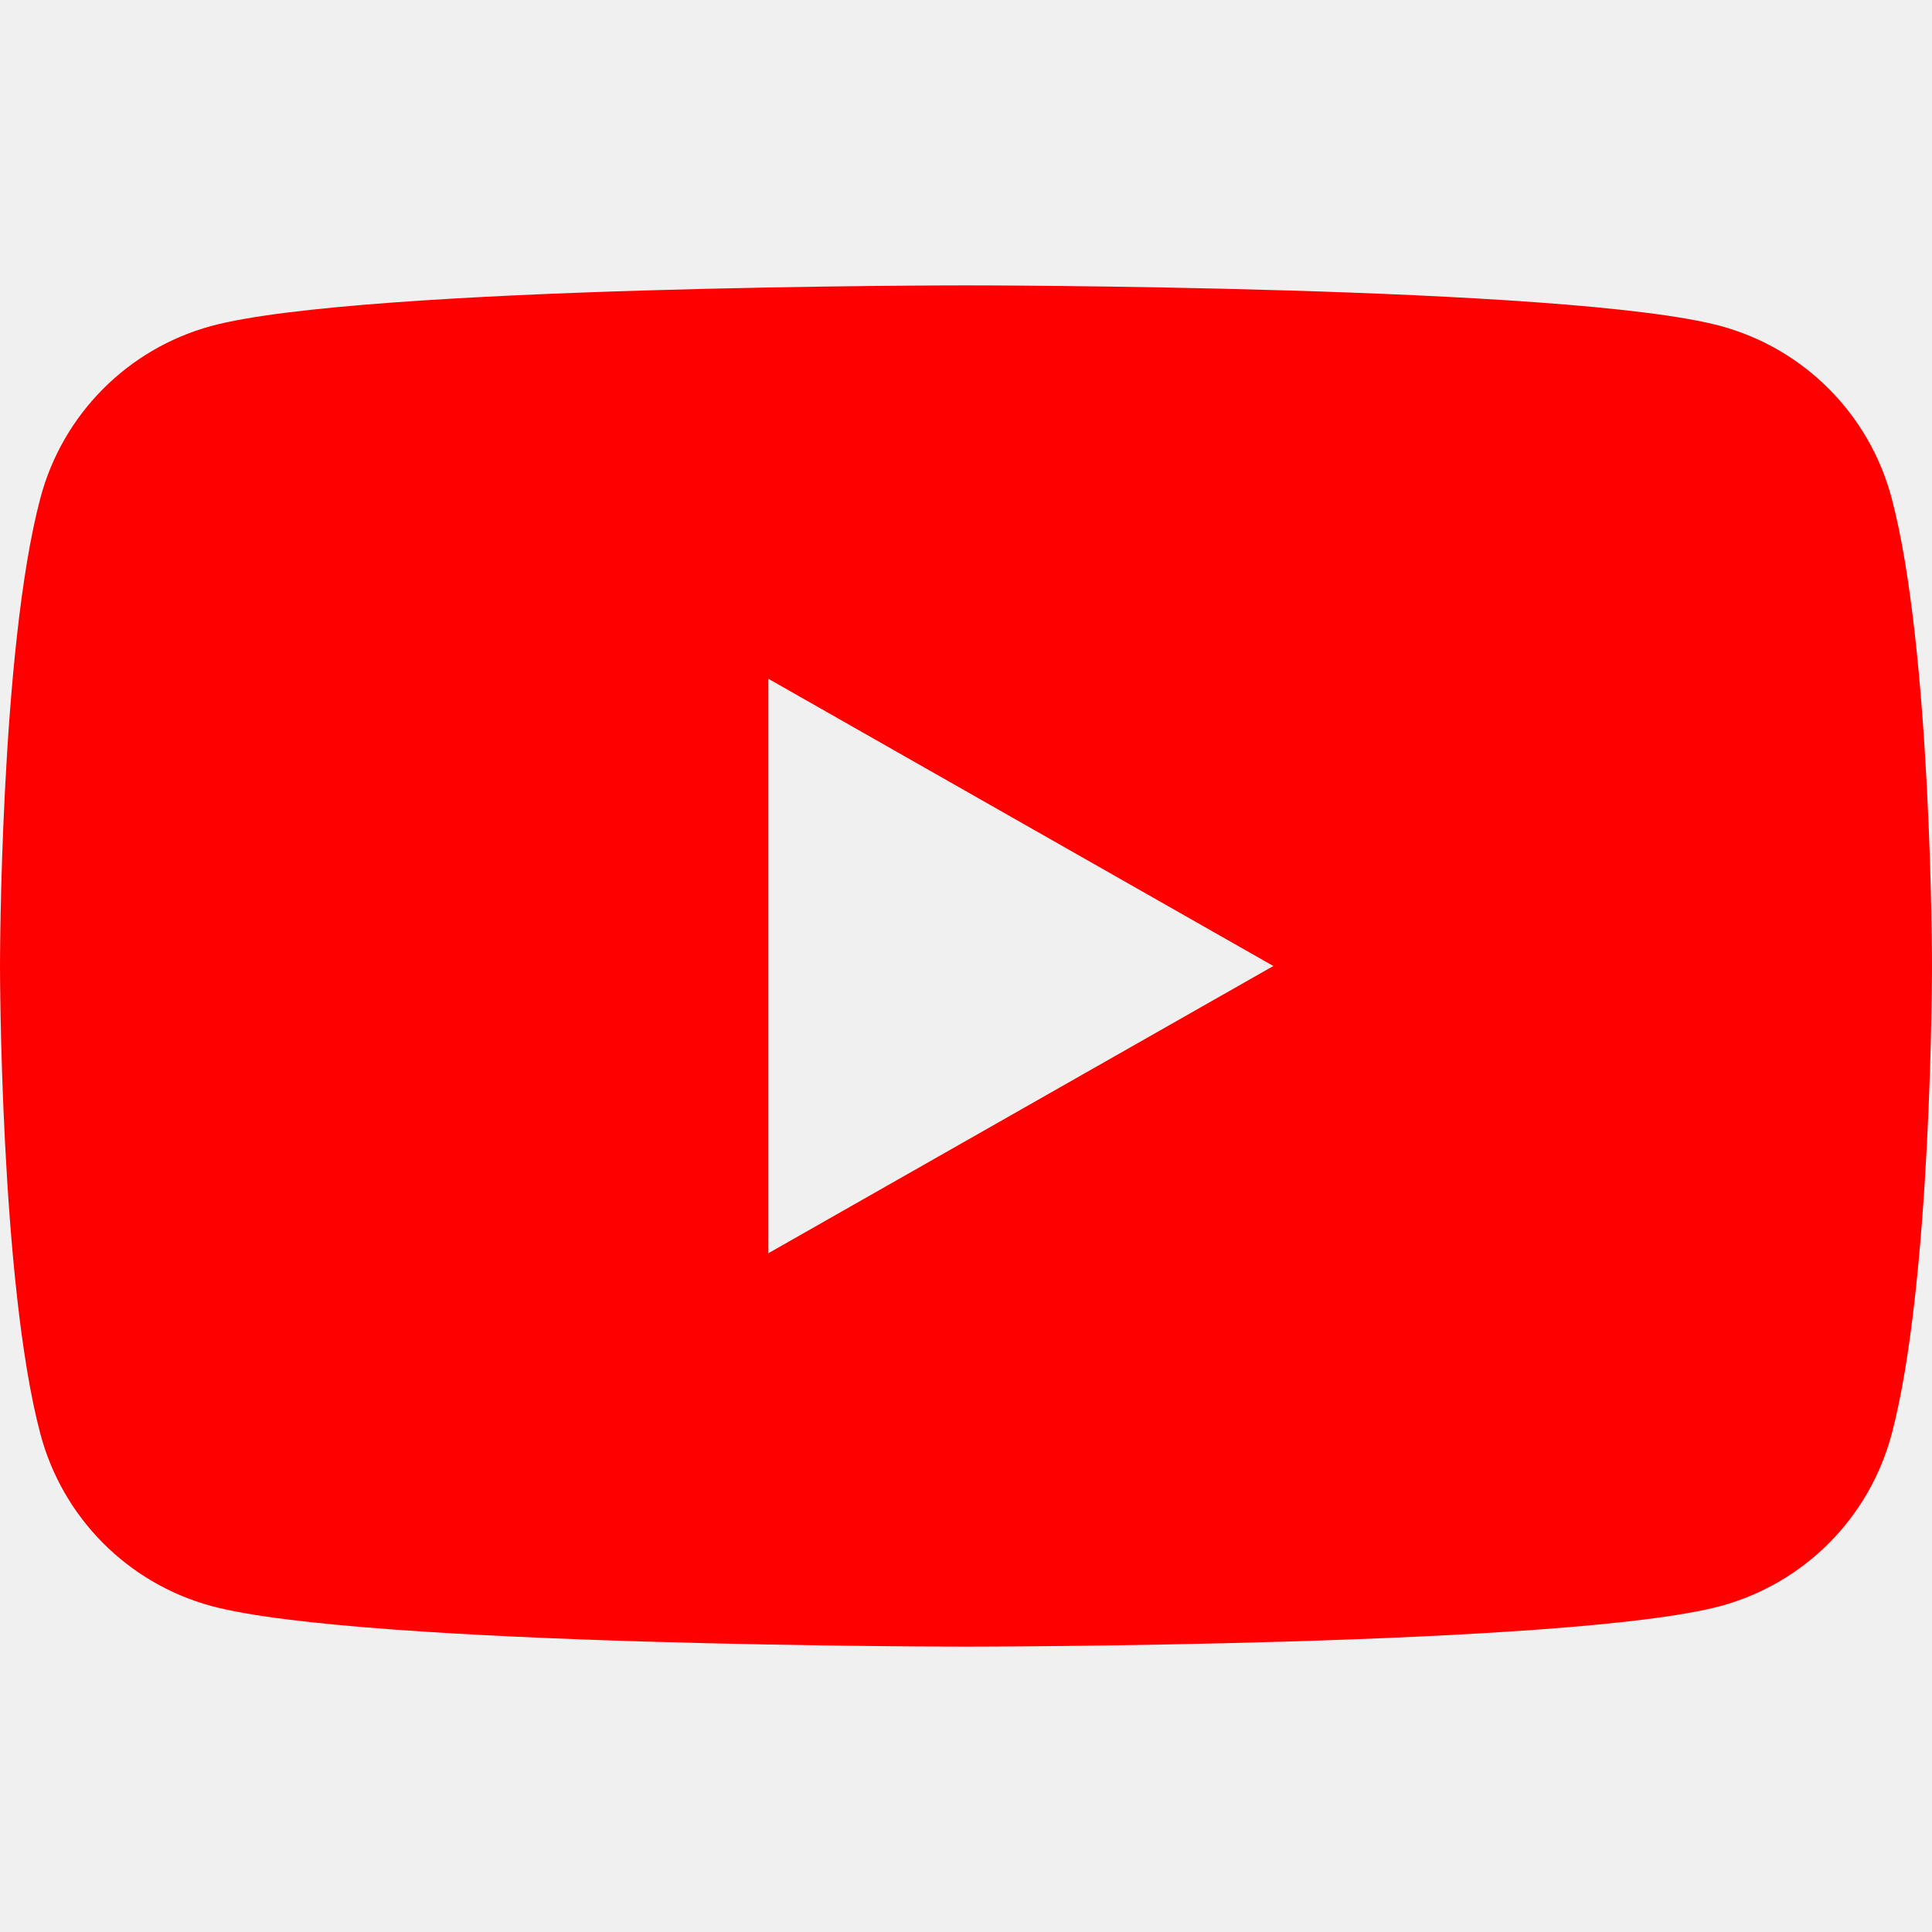
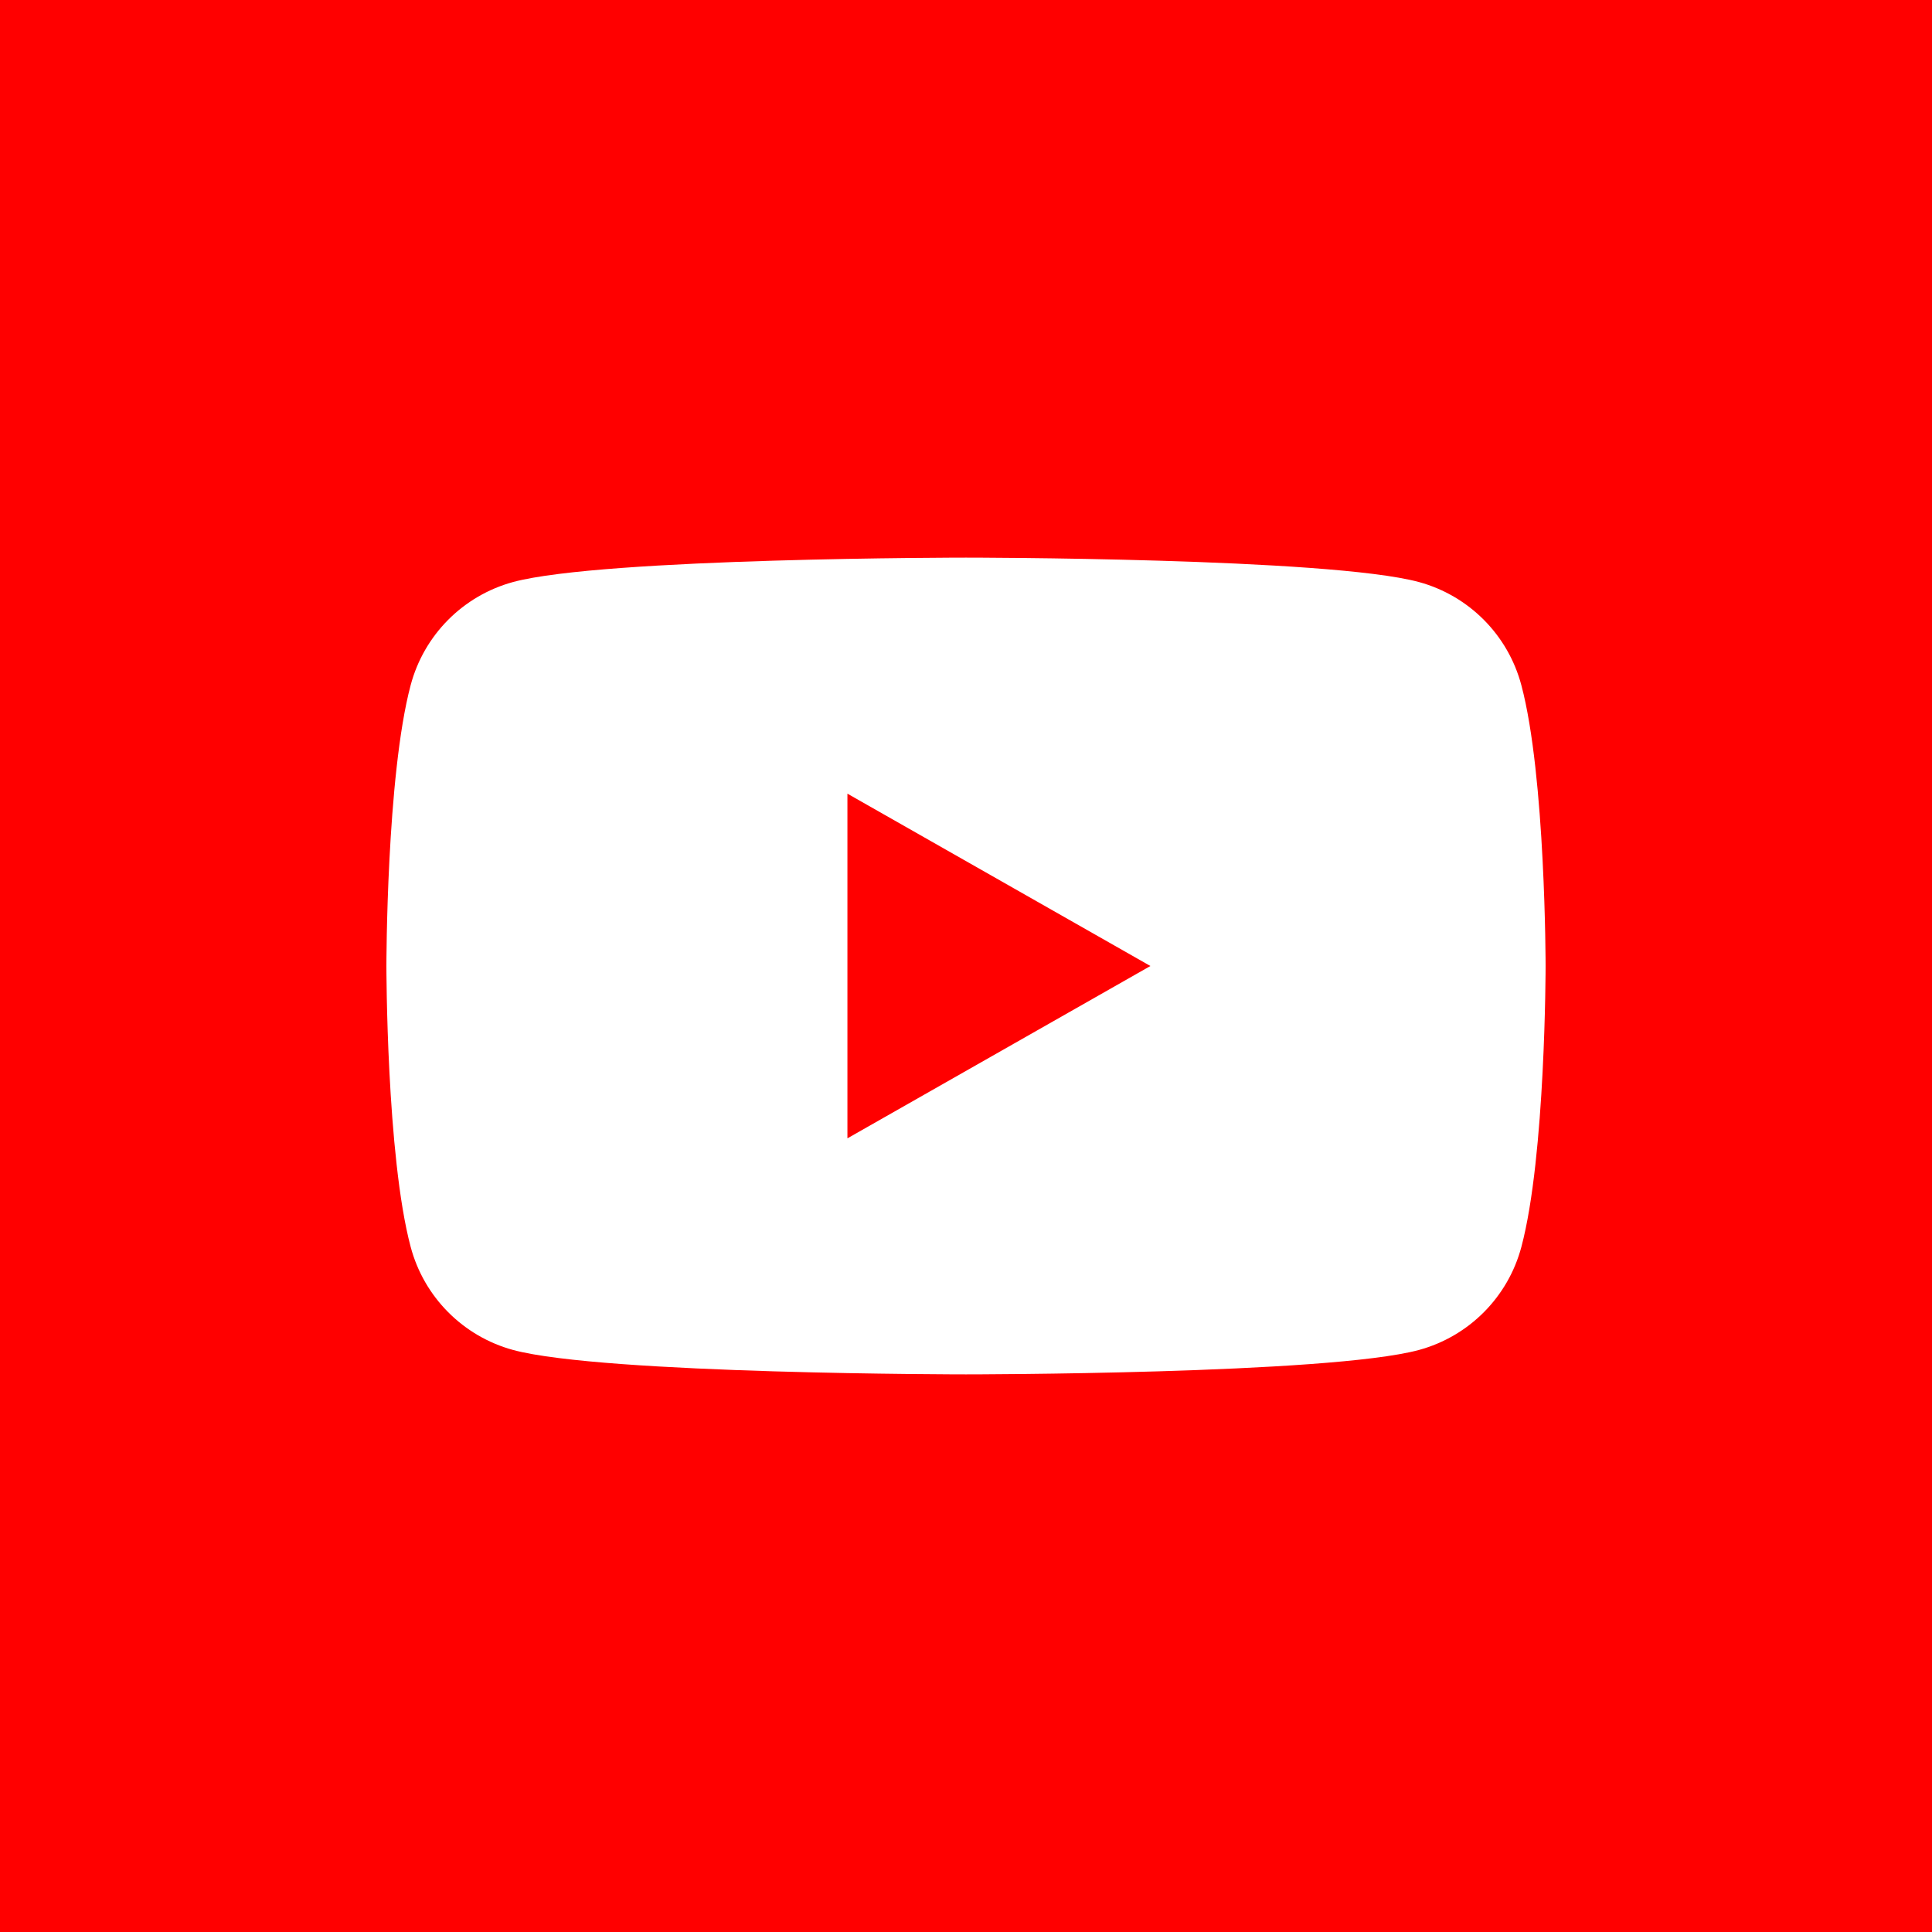
- <svg xmlns="http://www.w3.org/2000/svg" viewBox="0 0 24 24" fill="#FF0000">
-   <path d="M23.498 6.186a3.016 3.016 0 0 0-2.122-2.136C19.505 3.545 12 3.545 12 3.545s-7.505 0-9.377.505A3.017 3.017 0 0 0 .502 6.186C0 8.07 0 12 0 12s0 3.93.502 5.814a3.016 3.016 0 0 0 2.122 2.136c1.871.505 9.376.505 9.376.505s7.505 0 9.377-.505a3.015 3.015 0 0 0 2.122-2.136C24 15.93 24 12 24 12s0-3.93-.502-5.814zM9.545 15.568V8.432L15.818 12l-6.273 3.568z" />
+ <svg xmlns="http://www.w3.org/2000/svg" viewBox="0 0 200 200">
+   <rect width="200" height="200" fill="#FF0000" />
+   <g transform="translate(40,40) scale(5)">
+     <path d="M23.498 6.186a3.016 3.016 0 0 0-2.122-2.136C19.505 3.545 12 3.545 12 3.545s-7.505 0-9.377.505A3.017 3.017 0 0 0 .502 6.186C0 8.07 0 12 0 12s0 3.93.502 5.814a3.016 3.016 0 0 0 2.122 2.136c1.871.505 9.376.505 9.376.505s7.505 0 9.377-.505a3.015 3.015 0 0 0 2.122-2.136C24 15.93 24 12 24 12s0-3.93-.502-5.814zM9.545 15.568V8.432L15.818 12l-6.273 3.568z" fill="#ffffff" />
+   </g>
</svg>
